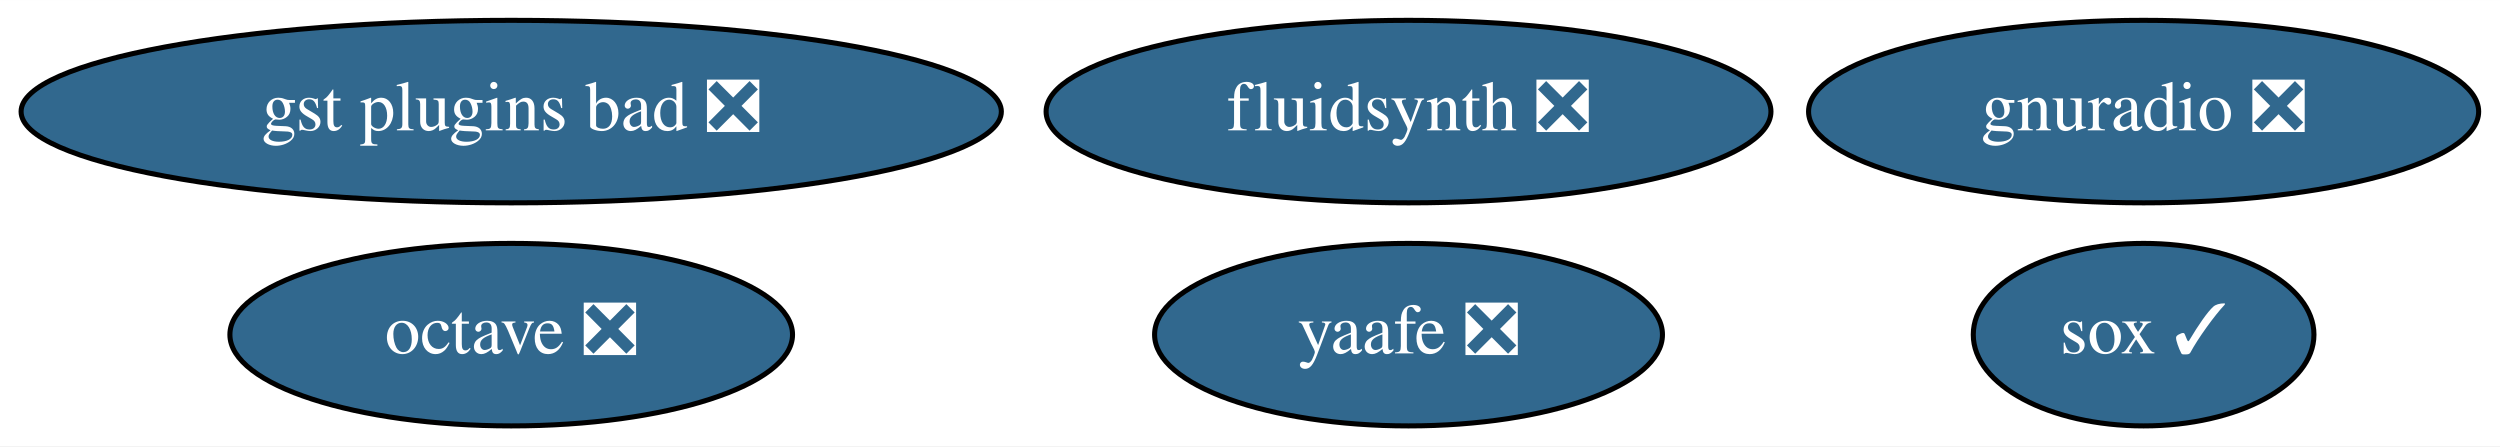
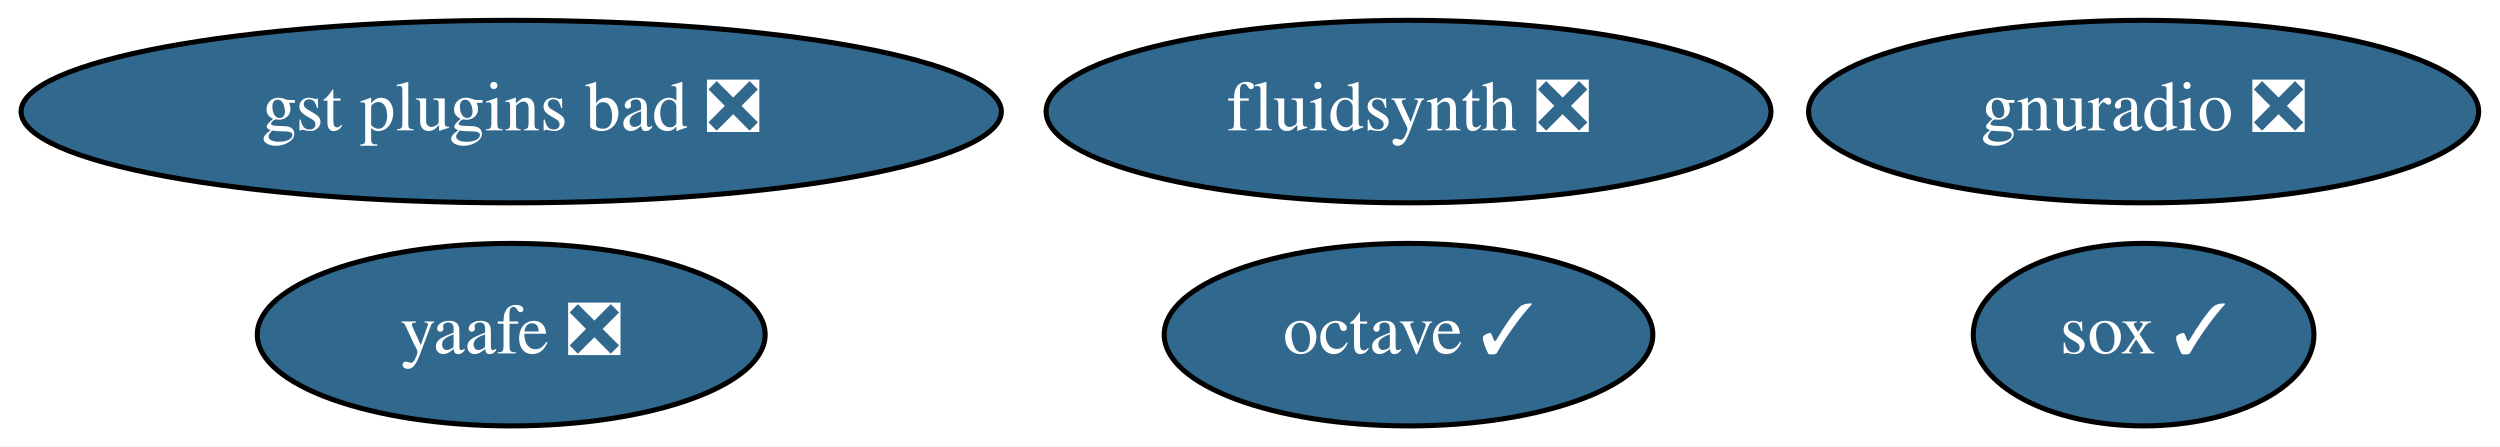
<svg xmlns="http://www.w3.org/2000/svg" xmlns:xlink="http://www.w3.org/1999/xlink" width="493pt" height="88pt" viewBox="0.00 0.00 493.14 88.00">
  <g id="graph0" class="graph" transform="scale(1 1) rotate(0) translate(4 84)">
    <polygon fill="white" stroke="none" points="-4,4 -4,-84 489.14,-84 489.14,4 -4,4" />
    <g id="node1" class="node">
      <g id="a_node1">
-         <a xlink:href="https://github.com/conda-forge/octave-feedstock/pull/83" xlink:title="octave ❎">
-           <ellipse fill="#31688e" stroke="black" cx="96.84" cy="-18" rx="55.49" ry="18" />
-           <text text-anchor="middle" x="96.84" y="-14.3" font-family="Times,serif" font-size="14.00" fill="white">octave ❎</text>
+         <a xlink:href="https://github.com/conda-forge/octave-feedstock/pull/83" xlink:title="octave ✓">
+           <ellipse fill="#31688e" stroke="black" cx="273.84" cy="-18" rx="48.19" ry="18" />
+           <text text-anchor="middle" x="273.84" y="-14.3" font-family="Times,serif" font-size="14.00" fill="white">octave ✓</text>
        </a>
      </g>
    </g>
    <g id="node2" class="node">
      <g id="a_node2">
        <a xlink:href="https://github.com/conda-forge/sox-feedstock/pull/28" xlink:title="sox ✓">
          <ellipse fill="#31688e" stroke="black" cx="418.84" cy="-18" rx="33.6" ry="18" />
          <text text-anchor="middle" x="418.84" y="-14.3" font-family="Times,serif" font-size="14.00" fill="white">sox ✓</text>
        </a>
      </g>
    </g>
    <g id="node3" class="node">
      <g id="a_node3">
        <a xlink:href="https://github.com/conda-forge/yaafe-feedstock/pull/19" xlink:title="yaafe ❎">
-           <ellipse fill="#31688e" stroke="black" cx="273.84" cy="-18" rx="50.09" ry="18" />
-           <text text-anchor="middle" x="273.84" y="-14.3" font-family="Times,serif" font-size="14.00" fill="white">yaafe ❎</text>
+           <ellipse fill="#31688e" stroke="black" cx="96.84" cy="-18" rx="50.09" ry="18" />
+           <text text-anchor="middle" x="96.84" y="-14.3" font-family="Times,serif" font-size="14.00" fill="white">yaafe ❎</text>
        </a>
      </g>
    </g>
    <g id="node4" class="node">
      <g id="a_node4">
        <a xlink:href="https://github.com/conda-forge/fluidsynth-feedstock/pull/31" xlink:title="fluidsynth ❎">
          <ellipse fill="#31688e" stroke="black" cx="273.84" cy="-62" rx="71.49" ry="18" />
          <text text-anchor="middle" x="273.84" y="-58.3" font-family="Times,serif" font-size="14.00" fill="white">fluidsynth ❎</text>
        </a>
      </g>
    </g>
    <g id="node5" class="node">
      <g id="a_node5">
        <a xlink:href="https://github.com/conda-forge/gnuradio-feedstock/pull/178" xlink:title="gnuradio ❎">
          <ellipse fill="#31688e" stroke="black" cx="418.84" cy="-62" rx="66.09" ry="18" />
          <text text-anchor="middle" x="418.84" y="-58.3" font-family="Times,serif" font-size="14.00" fill="white">gnuradio ❎</text>
        </a>
      </g>
    </g>
    <g id="node6" class="node">
      <g id="a_node6">
        <a xlink:href="https://github.com/conda-forge/gst-plugins-bad-feedstock/pull/19" xlink:title="gst plugins bad ❎">
          <ellipse fill="#31688e" stroke="black" cx="96.84" cy="-62" rx="96.68" ry="18" />
          <text text-anchor="middle" x="96.84" y="-58.3" font-family="Times,serif" font-size="14.00" fill="white">gst plugins bad ❎</text>
        </a>
      </g>
    </g>
  </g>
</svg>
